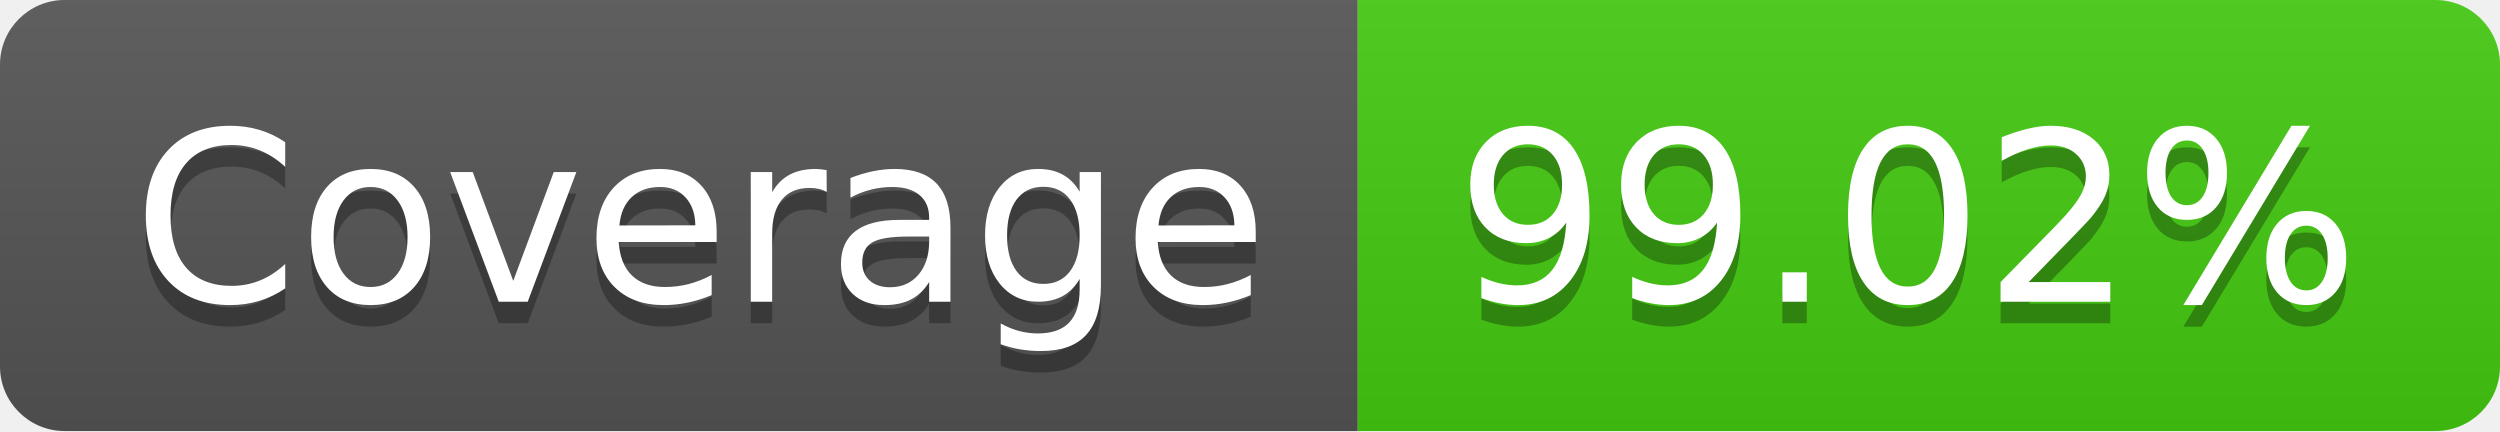
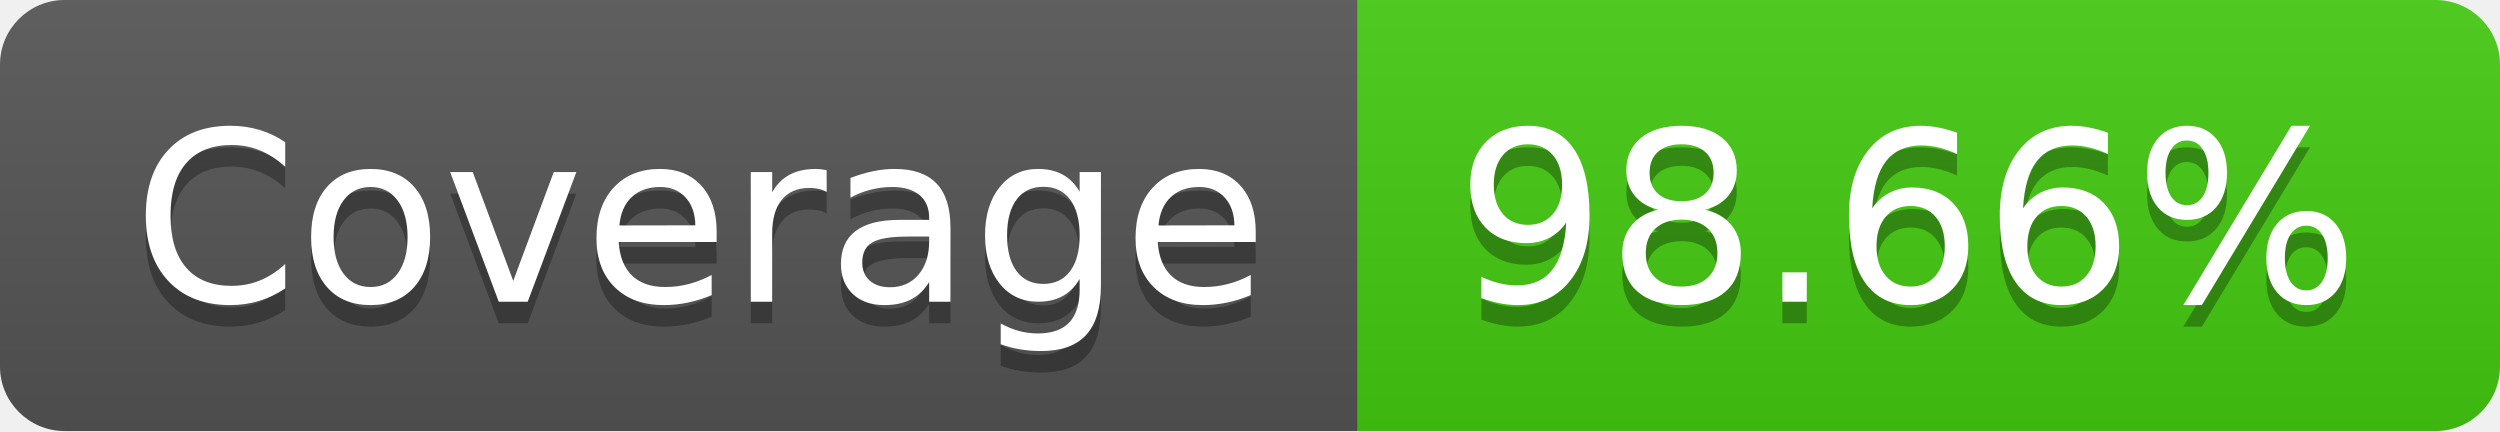
<svg xmlns="http://www.w3.org/2000/svg" width="116" height="20">
  <linearGradient id="s" x2="0" y2="100%">
    <stop offset="0" stop-color="#bbb" stop-opacity=".1" />
    <stop offset="1" stop-opacity=".1" />
  </linearGradient>
  <clipPath id="r">
    <rect width="116" height="20" rx="3" fill="#fff" />
  </clipPath>
  <g clip-path="url(#r)">
    <rect width="63" height="20" fill="#555" />
    <rect x="63" width="53" height="20" fill="#4c1" />
    <rect width="116" height="20" fill="url(#s)" />
  </g>
  <g fill="#fff" text-anchor="middle" font-family="Verdana,Geneva,DejaVu Sans,sans-serif" text-rendering="geometricPrecision" font-size="110">
    <text x="325" y="150" fill="#010101" fill-opacity=".3" transform="scale(.1)" textLength="530">Coverage</text>
    <text x="325" y="140" transform="scale(.1)" textLength="530">Coverage</text>
-     <text x="885" y="150" fill="#010101" fill-opacity=".3" transform="scale(.1)" textLength="430">99.02%</text>
-     <text x="885" y="140" transform="scale(.1)" textLength="430">99.02%</text>
+     <text x="885" y="150" fill="#010101" fill-opacity=".3" transform="scale(.1)" textLength="430">98.66%</text>
+     <text x="885" y="140" transform="scale(.1)" textLength="430">98.66%</text>
  </g>
</svg>
